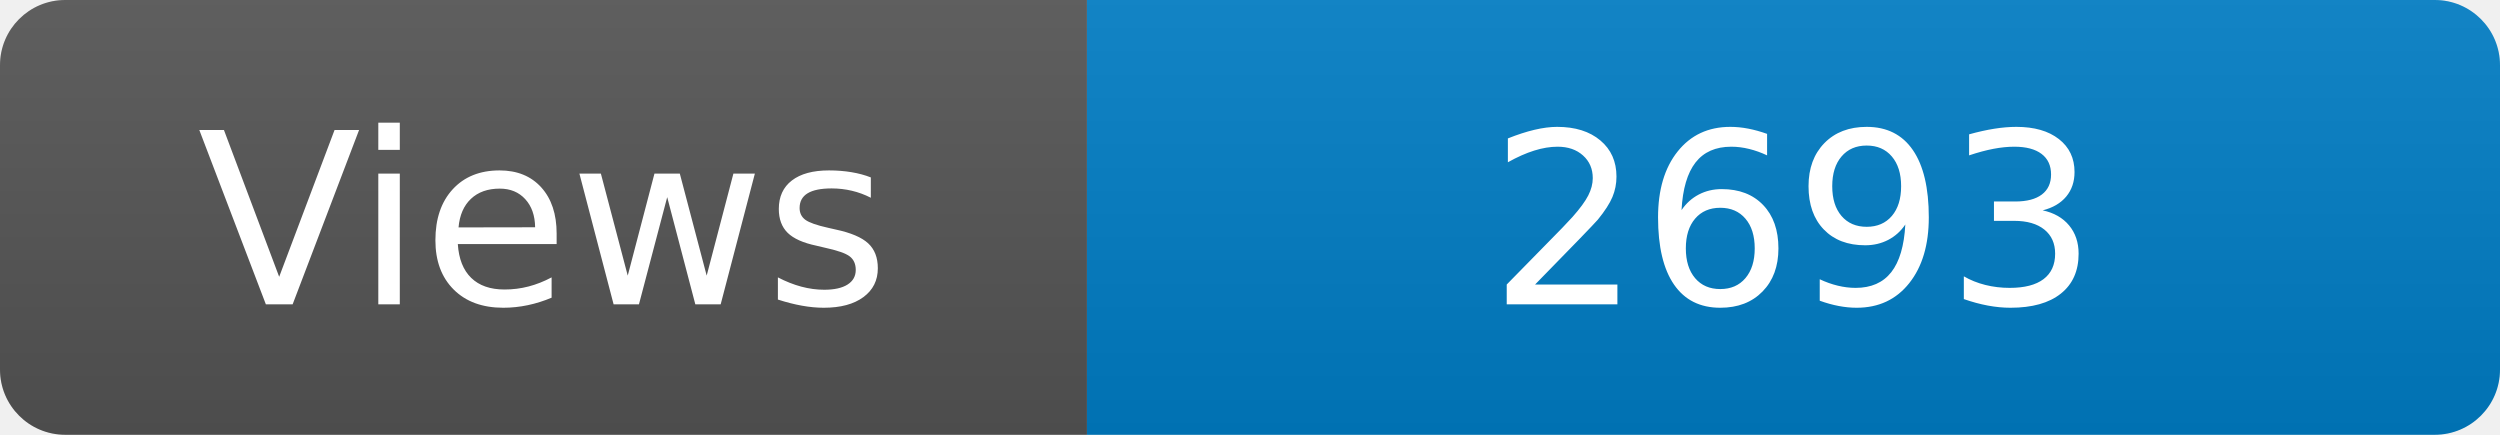
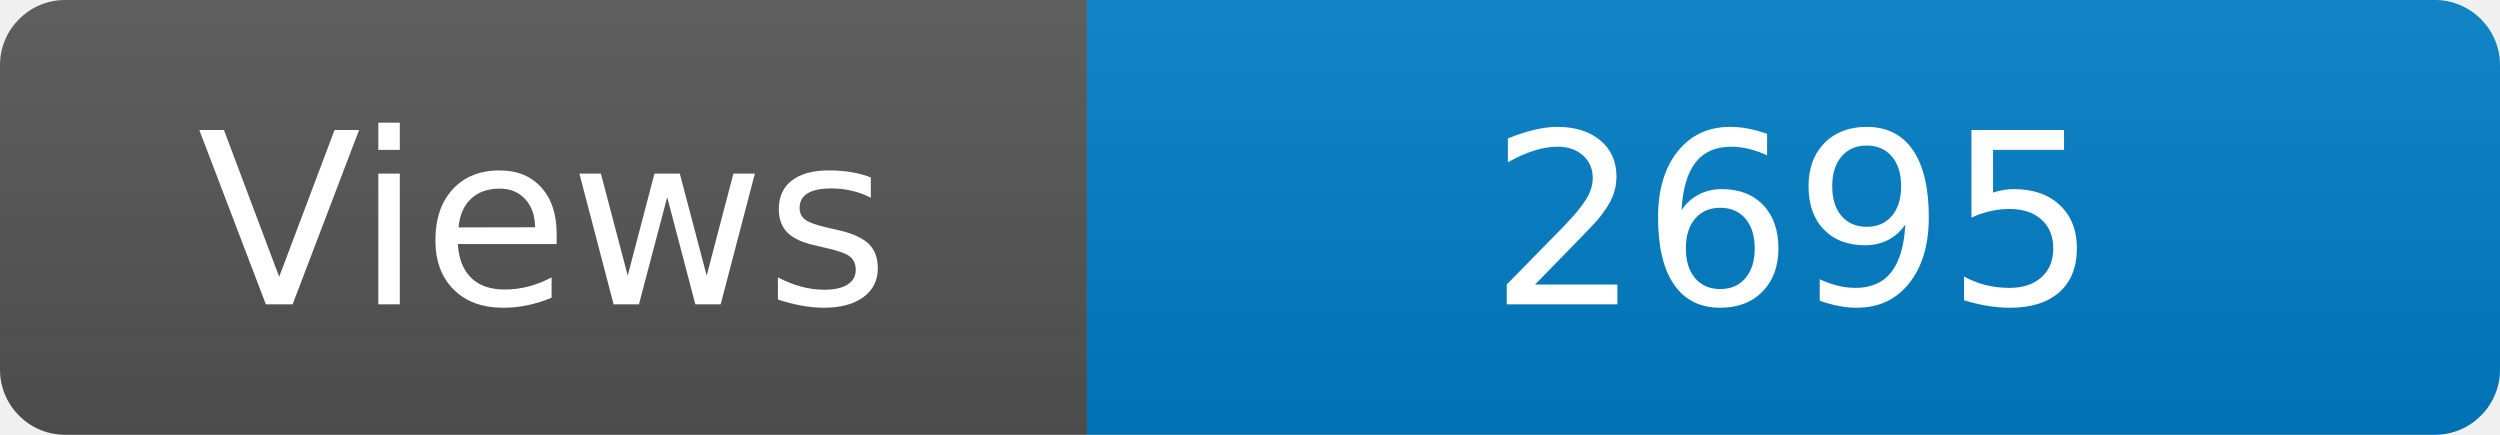
<svg xmlns="http://www.w3.org/2000/svg" width="115" height="20" role="img" aria-label="Maintained?: yes">
  <linearGradient id="s" x2="0" y2="100%">
    <stop offset="0" stop-color="#bbb" stop-opacity=".1" />
    <stop offset="1" stop-opacity=".1" />
  </linearGradient>
  <clipPath id="r">
    <rect width="115" height="20" rx="3" fill="#fff" />
  </clipPath>
  <g clip-path="url(#r)">
    <rect width="50" height="20" fill="#555" />
    <rect x="50" width="160" height="20" fill="#007ec6" />
    <rect width="115" height="20" fill="url(#s)" />
  </g>
  <g fill="#fff" text-anchor="middle" font-family="Verdana,Geneva,DejaVu Sans,sans-serif" font-size="110">
    <text x="250" y="140" transform="scale(.1)" fill="#fff">Views</text>
-     <text x="825" y="140" transform="scale(.1)" fill="#fff">2693</text>
+     <text x="825" y="140" transform="scale(.1)" fill="#fff">2695</text>
  </g>
</svg>
